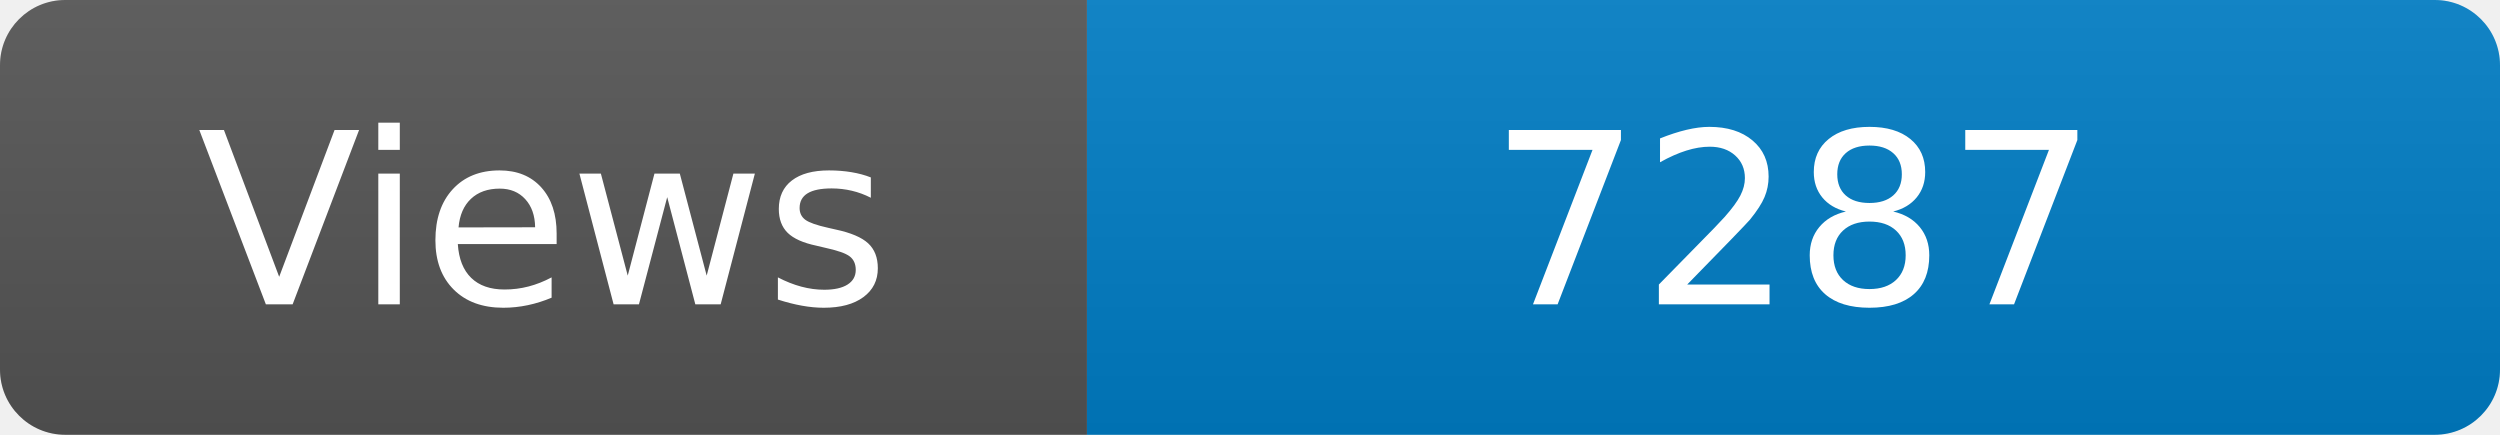
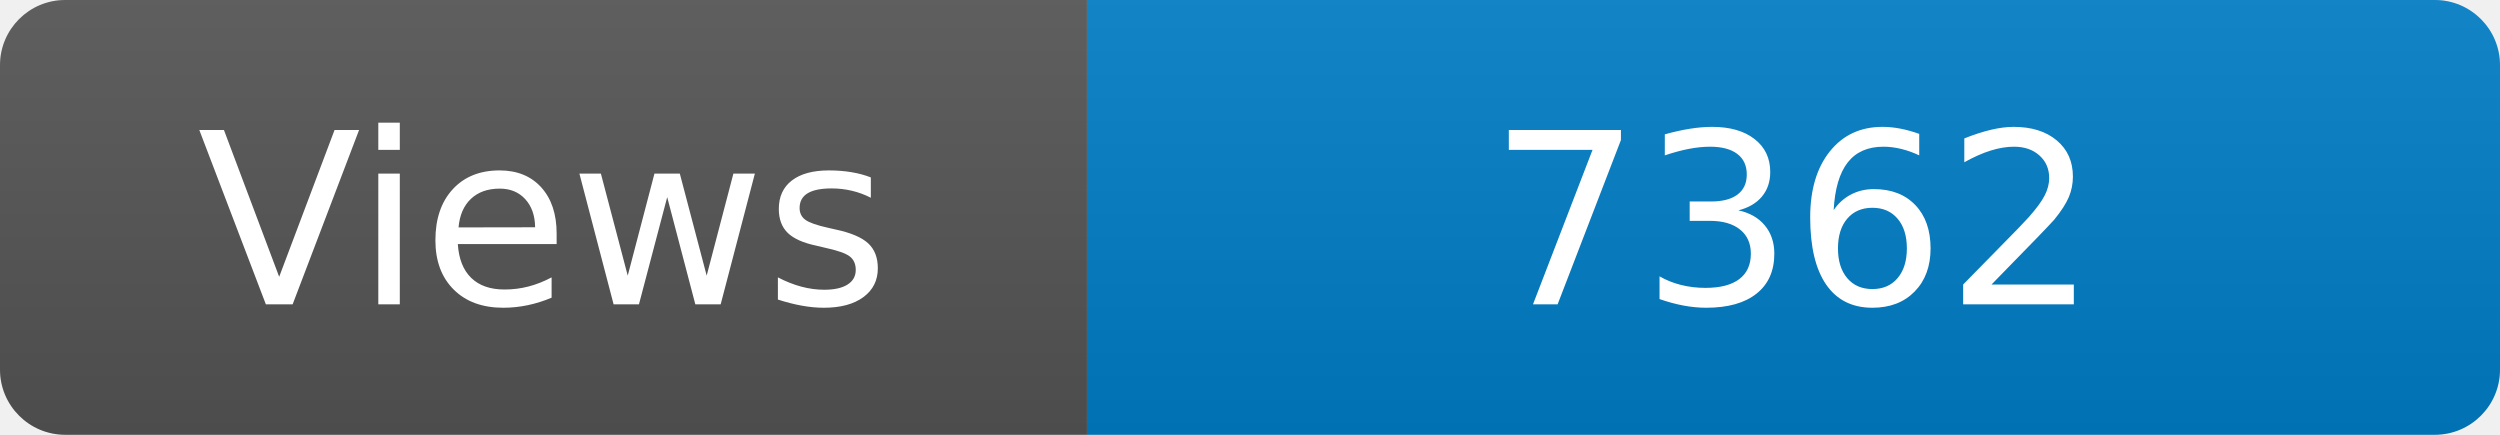
<svg xmlns="http://www.w3.org/2000/svg" width="115" height="20" role="img" aria-label="Maintained?: yes">
  <linearGradient id="s" x2="0" y2="100%">
    <stop offset="0" stop-color="#bbb" stop-opacity=".1" />
    <stop offset="1" stop-opacity=".1" />
  </linearGradient>
  <clipPath id="r">
    <rect width="115" height="20" rx="3" fill="#fff" />
  </clipPath>
  <g clip-path="url(#r)">
    <rect width="50" height="20" fill="#555" />
    <rect x="50" width="160" height="20" fill="#007ec6" />
    <rect width="115" height="20" fill="url(#s)" />
  </g>
  <g fill="#fff" text-anchor="middle" font-family="Verdana,Geneva,DejaVu Sans,sans-serif" font-size="110">
    <text x="250" y="140" transform="scale(.1)" fill="#fff">Views</text>
-     <text x="825" y="140" transform="scale(.1)" fill="#fff">7287</text>
+     <text x="825" y="140" transform="scale(.1)" fill="#fff">7362</text>
  </g>
</svg>
